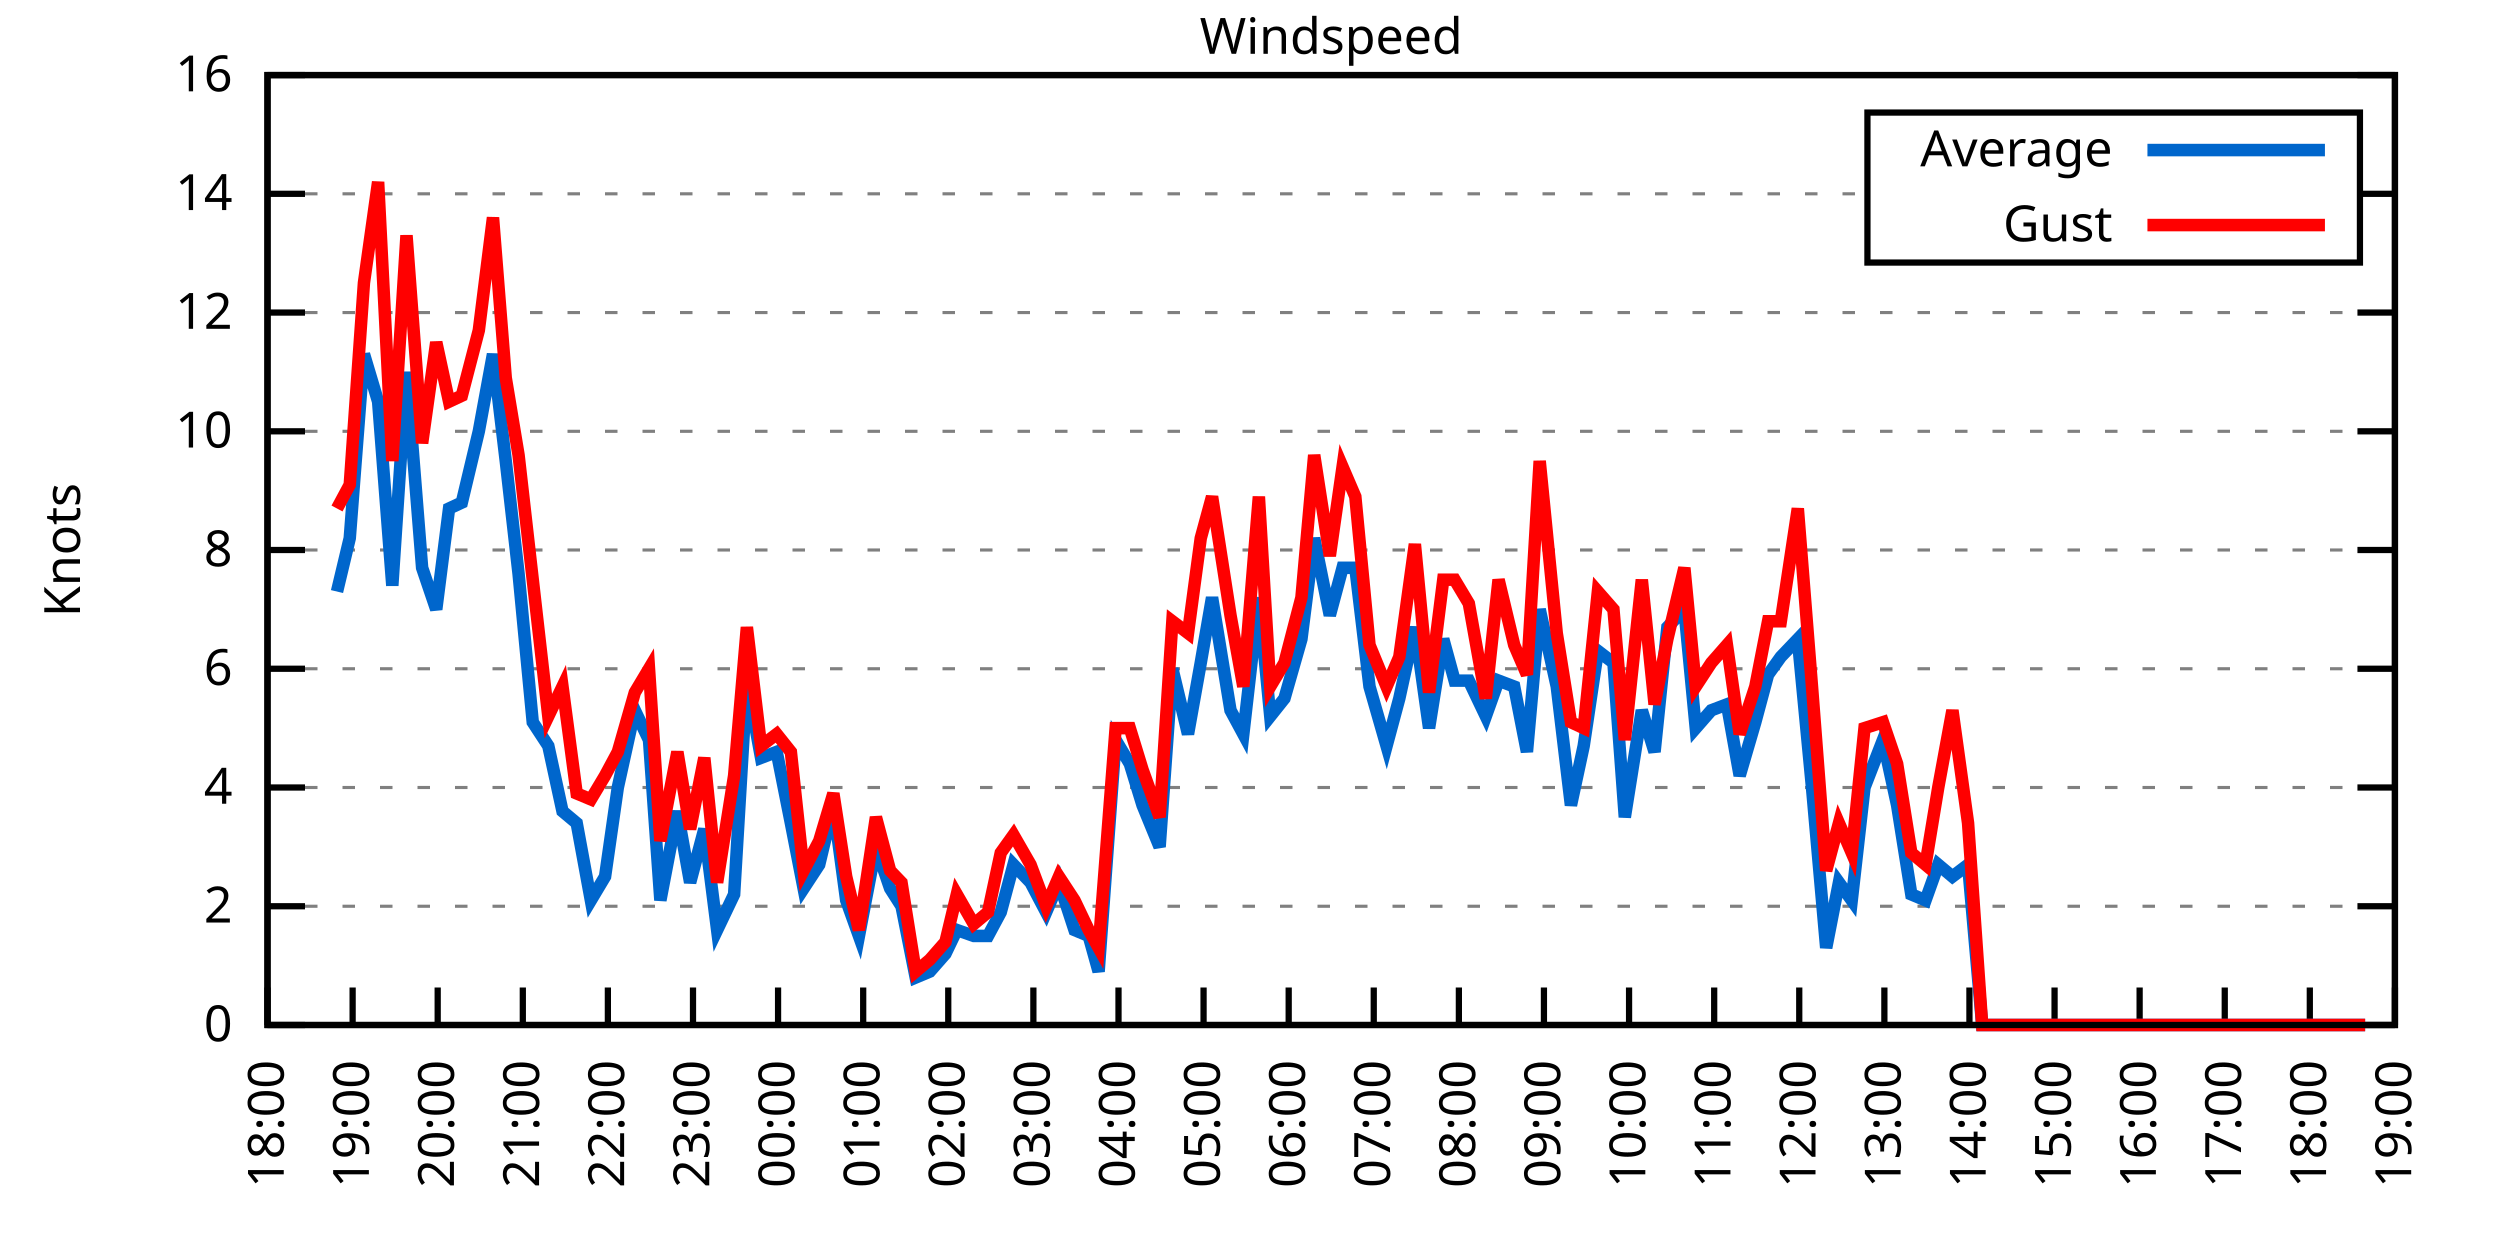
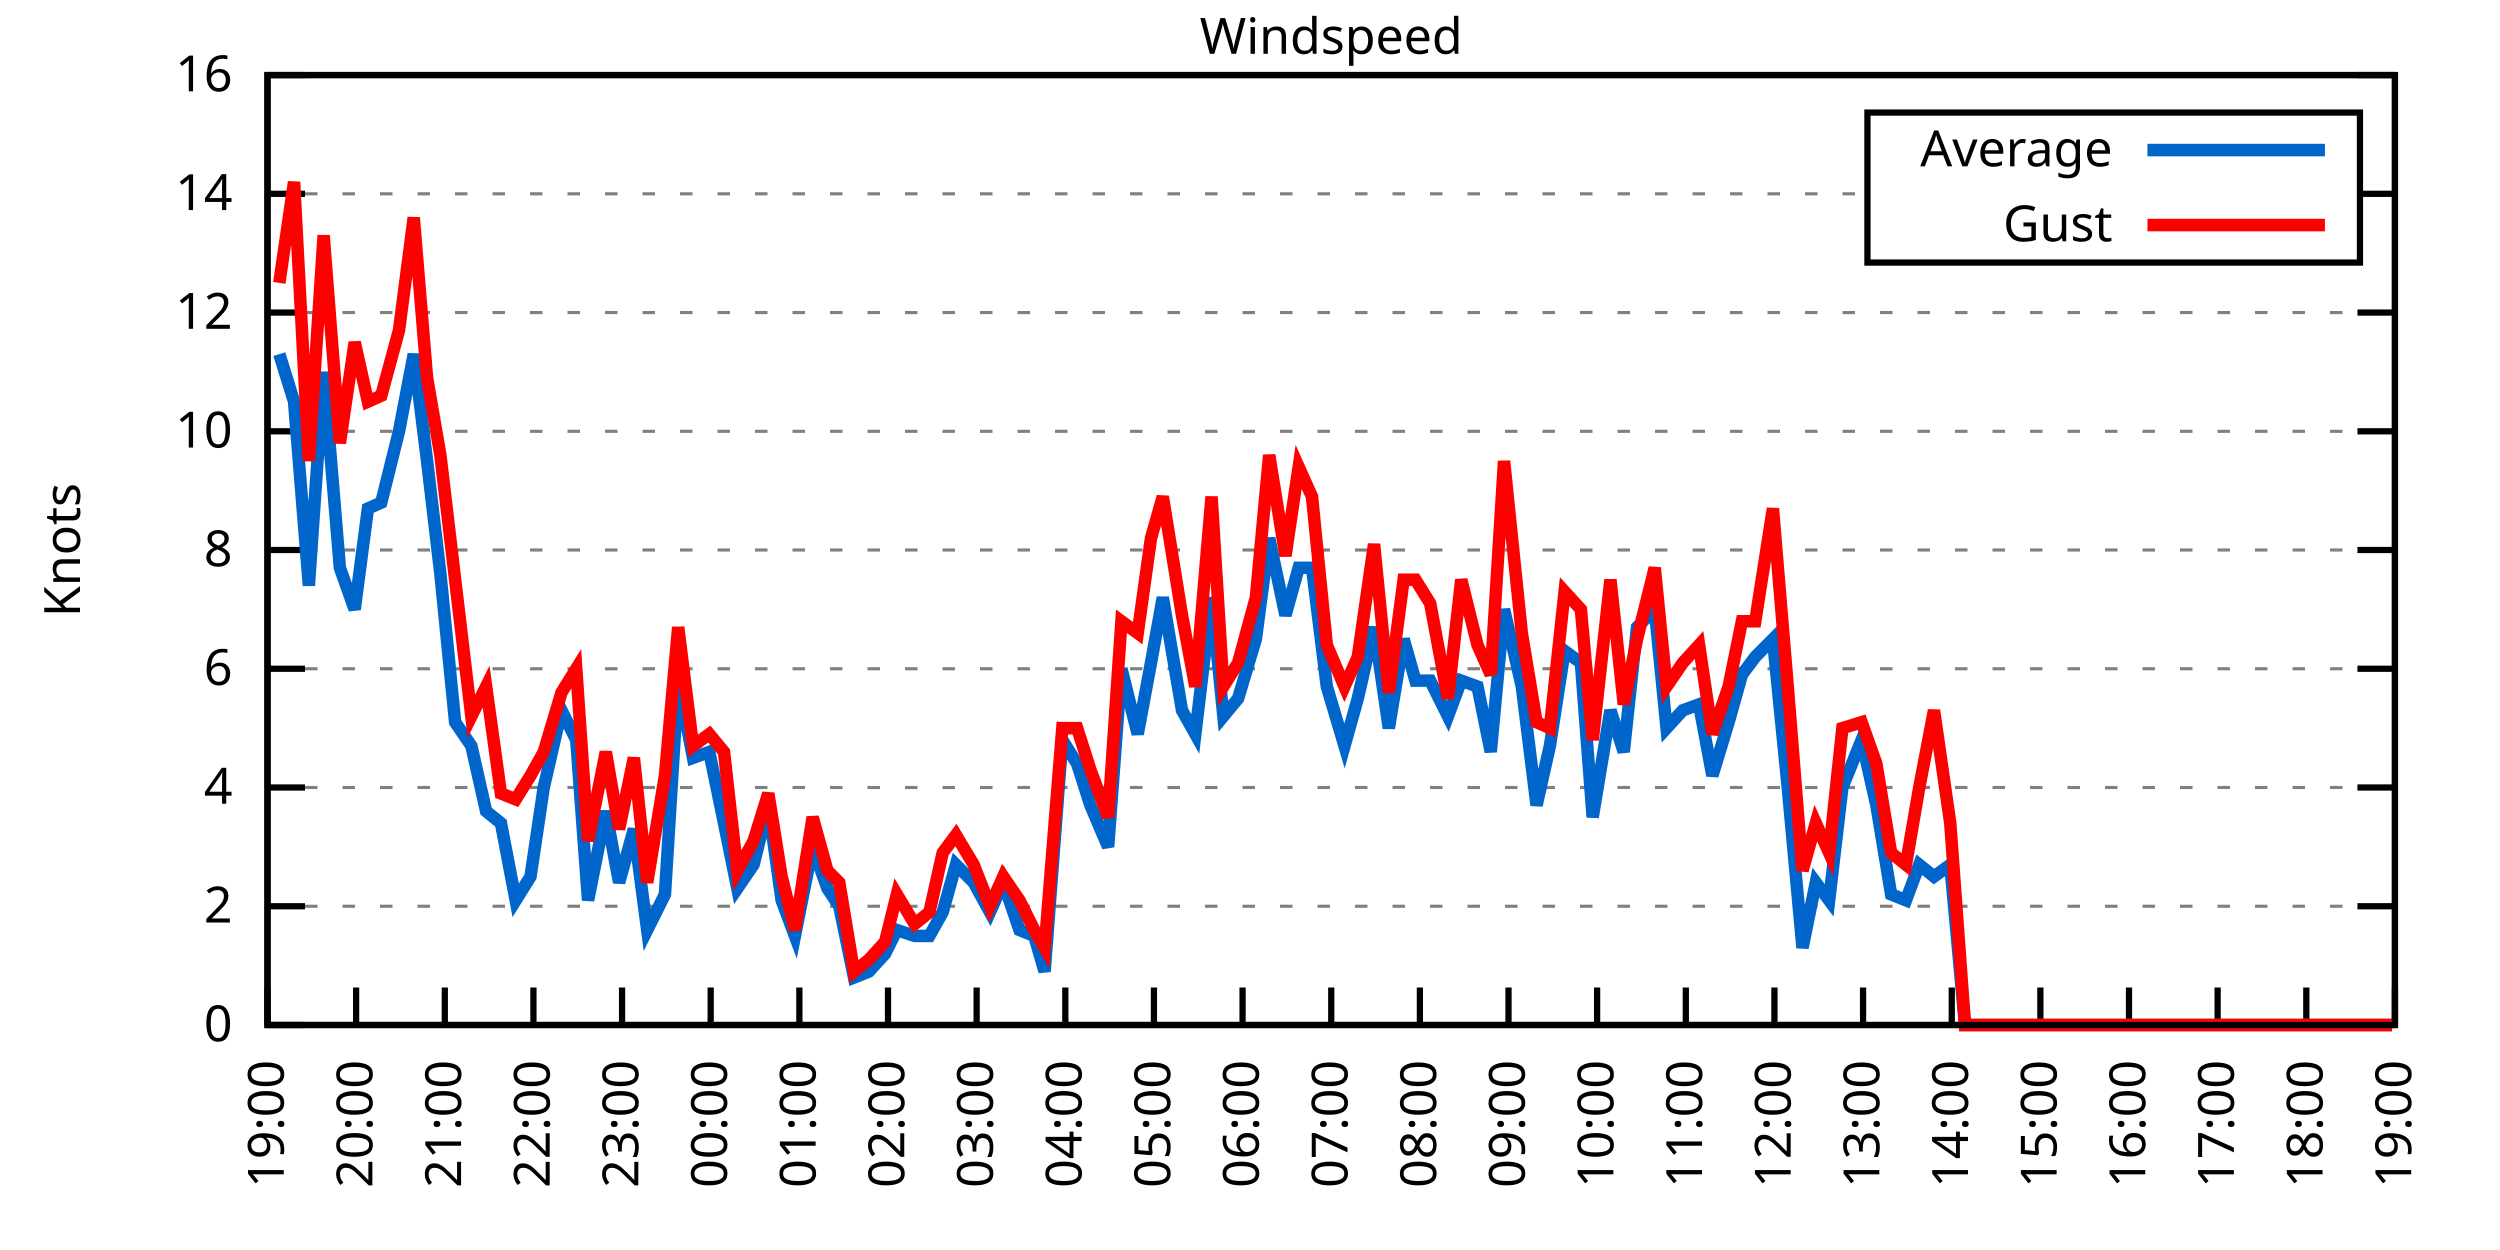
<svg xmlns="http://www.w3.org/2000/svg" xmlns:xlink="http://www.w3.org/1999/xlink" width="400" height="200" viewBox="0 0 400 200">
  <g id="gnuplot_canvas">
    <rect x="0" y="0" width="400" height="200" fill="none" />
    <defs>
      <circle id="gpDot" r="0.5" stroke-width="0.5" stroke="currentColor" />
      <path id="gpPt0" stroke-width="0.333" stroke="currentColor" d="M-1,0 h2 M0,-1 v2" />
      <path id="gpPt1" stroke-width="0.333" stroke="currentColor" d="M-1,-1 L1,1 M1,-1 L-1,1" />
      <path id="gpPt2" stroke-width="0.333" stroke="currentColor" d="M-1,0 L1,0 M0,-1 L0,1 M-1,-1 L1,1 M-1,1 L1,-1" />
      <rect id="gpPt3" stroke-width="0.333" stroke="currentColor" x="-1" y="-1" width="2" height="2" />
      <rect id="gpPt4" stroke-width="0.333" stroke="currentColor" fill="currentColor" x="-1" y="-1" width="2" height="2" />
      <circle id="gpPt5" stroke-width="0.333" stroke="currentColor" cx="0" cy="0" r="1" />
      <use xlink:href="#gpPt5" id="gpPt6" fill="currentColor" stroke="none" />
      <path id="gpPt7" stroke-width="0.333" stroke="currentColor" d="M0,-1.33 L-1.33,0.67 L1.33,0.67 z" />
      <use xlink:href="#gpPt7" id="gpPt8" fill="currentColor" stroke="none" />
      <use xlink:href="#gpPt7" id="gpPt9" stroke="currentColor" transform="rotate(180)" />
      <use xlink:href="#gpPt9" id="gpPt10" fill="currentColor" stroke="none" />
      <use xlink:href="#gpPt3" id="gpPt11" stroke="currentColor" transform="rotate(45)" />
      <use xlink:href="#gpPt11" id="gpPt12" fill="currentColor" stroke="none" />
      <path id="gpPt13" stroke-width="0.333" stroke="currentColor" d="M0,1.330 L1.265,0.411 L0.782,-1.067 L-0.782,-1.076 L-1.265,0.411 z" />
      <use xlink:href="#gpPt13" id="gpPt14" fill="currentColor" stroke="none" />
      <filter id="textbox" filterUnits="objectBoundingBox" x="0" y="0" height="1" width="1">
        <feFlood flood-color="white" flood-opacity="1" result="bgnd" />
        <feComposite in="SourceGraphic" in2="bgnd" operator="atop" />
      </filter>
      <filter id="greybox" filterUnits="objectBoundingBox" x="0" y="0" height="1" width="1">
        <feFlood flood-color="lightgrey" flood-opacity="1" result="grey" />
        <feComposite in="SourceGraphic" in2="grey" operator="atop" />
      </filter>
    </defs>
    <g fill="none" color="white" stroke="currentColor" stroke-width="1.00" stroke-linecap="butt" stroke-linejoin="miter">
</g>
    <g fill="none" color="black" stroke="currentColor" stroke-width="1.00" stroke-linecap="butt" stroke-linejoin="miter">
      <g stroke="none" shape-rendering="crispEdges">
        <polygon fill="rgb(255, 255, 255)" points="42.80,164.00 383.18,164.00 383.18,12.02 42.80,12.02 " />
      </g>
    </g>
    <g fill="none" color="black" stroke="currentColor" stroke-width="1.00" stroke-linecap="butt" stroke-linejoin="miter">
</g>
    <g fill="none" color="black" stroke="black" stroke-width="0.50" stroke-linecap="butt" stroke-linejoin="miter">
</g>
    <g fill="none" color="gray" stroke="currentColor" stroke-width="0.50" stroke-linecap="butt" stroke-linejoin="miter">
      <path stroke="gray" stroke-dasharray="2,4" class="gridline" d="M42.80,164.00 L383.19,164.00  " />
    </g>
    <g fill="none" color="gray" stroke="gray" stroke-width="1.00" stroke-linecap="butt" stroke-linejoin="miter">
</g>
    <g fill="none" color="black" stroke="currentColor" stroke-width="1.00" stroke-linecap="butt" stroke-linejoin="miter">
      <path stroke="black" d="M42.80,164.00 L48.80,164.00 M383.19,164.00 L377.19,164.00  " />
      <g transform="translate(37.20,166.60)" stroke="none" fill="black" font-family="Sans" font-size="8.00" text-anchor="end">
        <text>
          <tspan font-family="Sans"> 0</tspan>
        </text>
      </g>
    </g>
    <g fill="none" color="black" stroke="currentColor" stroke-width="1.00" stroke-linecap="butt" stroke-linejoin="miter">
</g>
    <g fill="none" color="black" stroke="black" stroke-width="0.50" stroke-linecap="butt" stroke-linejoin="miter">
</g>
    <g fill="none" color="gray" stroke="currentColor" stroke-width="0.50" stroke-linecap="butt" stroke-linejoin="miter">
      <path stroke="gray" stroke-dasharray="2,4" class="gridline" d="M42.80,145.00 L383.19,145.00  " />
    </g>
    <g fill="none" color="gray" stroke="gray" stroke-width="1.00" stroke-linecap="butt" stroke-linejoin="miter">
</g>
    <g fill="none" color="black" stroke="currentColor" stroke-width="1.00" stroke-linecap="butt" stroke-linejoin="miter">
      <path stroke="black" d="M42.80,145.00 L48.80,145.00 M383.19,145.00 L377.19,145.00  " />
      <g transform="translate(37.20,147.60)" stroke="none" fill="black" font-family="Sans" font-size="8.00" text-anchor="end">
        <text>
          <tspan font-family="Sans"> 2</tspan>
        </text>
      </g>
    </g>
    <g fill="none" color="black" stroke="currentColor" stroke-width="1.00" stroke-linecap="butt" stroke-linejoin="miter">
</g>
    <g fill="none" color="black" stroke="black" stroke-width="0.50" stroke-linecap="butt" stroke-linejoin="miter">
</g>
    <g fill="none" color="gray" stroke="currentColor" stroke-width="0.50" stroke-linecap="butt" stroke-linejoin="miter">
      <path stroke="gray" stroke-dasharray="2,4" class="gridline" d="M42.80,126.00 L383.19,126.00  " />
    </g>
    <g fill="none" color="gray" stroke="gray" stroke-width="1.00" stroke-linecap="butt" stroke-linejoin="miter">
</g>
    <g fill="none" color="black" stroke="currentColor" stroke-width="1.00" stroke-linecap="butt" stroke-linejoin="miter">
      <path stroke="black" d="M42.80,126.00 L48.80,126.00 M383.19,126.00 L377.19,126.00  " />
      <g transform="translate(37.20,128.60)" stroke="none" fill="black" font-family="Sans" font-size="8.00" text-anchor="end">
        <text>
          <tspan font-family="Sans"> 4</tspan>
        </text>
      </g>
    </g>
    <g fill="none" color="black" stroke="currentColor" stroke-width="1.00" stroke-linecap="butt" stroke-linejoin="miter">
</g>
    <g fill="none" color="black" stroke="black" stroke-width="0.50" stroke-linecap="butt" stroke-linejoin="miter">
</g>
    <g fill="none" color="gray" stroke="currentColor" stroke-width="0.50" stroke-linecap="butt" stroke-linejoin="miter">
      <path stroke="gray" stroke-dasharray="2,4" class="gridline" d="M42.80,107.00 L383.19,107.00  " />
    </g>
    <g fill="none" color="gray" stroke="gray" stroke-width="1.00" stroke-linecap="butt" stroke-linejoin="miter">
</g>
    <g fill="none" color="black" stroke="currentColor" stroke-width="1.00" stroke-linecap="butt" stroke-linejoin="miter">
      <path stroke="black" d="M42.80,107.00 L48.80,107.00 M383.19,107.00 L377.19,107.00  " />
      <g transform="translate(37.20,109.60)" stroke="none" fill="black" font-family="Sans" font-size="8.00" text-anchor="end">
        <text>
          <tspan font-family="Sans"> 6</tspan>
        </text>
      </g>
    </g>
    <g fill="none" color="black" stroke="currentColor" stroke-width="1.00" stroke-linecap="butt" stroke-linejoin="miter">
</g>
    <g fill="none" color="black" stroke="black" stroke-width="0.50" stroke-linecap="butt" stroke-linejoin="miter">
</g>
    <g fill="none" color="gray" stroke="currentColor" stroke-width="0.50" stroke-linecap="butt" stroke-linejoin="miter">
      <path stroke="gray" stroke-dasharray="2,4" class="gridline" d="M42.80,88.00 L383.19,88.00  " />
    </g>
    <g fill="none" color="gray" stroke="gray" stroke-width="1.00" stroke-linecap="butt" stroke-linejoin="miter">
</g>
    <g fill="none" color="black" stroke="currentColor" stroke-width="1.00" stroke-linecap="butt" stroke-linejoin="miter">
      <path stroke="black" d="M42.80,88.00 L48.80,88.00 M383.19,88.00 L377.19,88.00  " />
      <g transform="translate(37.20,90.60)" stroke="none" fill="black" font-family="Sans" font-size="8.00" text-anchor="end">
        <text>
          <tspan font-family="Sans"> 8</tspan>
        </text>
      </g>
    </g>
    <g fill="none" color="black" stroke="currentColor" stroke-width="1.00" stroke-linecap="butt" stroke-linejoin="miter">
</g>
    <g fill="none" color="black" stroke="black" stroke-width="0.50" stroke-linecap="butt" stroke-linejoin="miter">
</g>
    <g fill="none" color="gray" stroke="currentColor" stroke-width="0.50" stroke-linecap="butt" stroke-linejoin="miter">
      <path stroke="gray" stroke-dasharray="2,4" class="gridline" d="M42.80,69.01 L383.19,69.01  " />
    </g>
    <g fill="none" color="gray" stroke="gray" stroke-width="1.00" stroke-linecap="butt" stroke-linejoin="miter">
</g>
    <g fill="none" color="black" stroke="currentColor" stroke-width="1.00" stroke-linecap="butt" stroke-linejoin="miter">
      <path stroke="black" d="M42.80,69.01 L48.80,69.01 M383.19,69.01 L377.19,69.01  " />
      <g transform="translate(37.20,71.61)" stroke="none" fill="black" font-family="Sans" font-size="8.00" text-anchor="end">
        <text>
          <tspan font-family="Sans"> 10</tspan>
        </text>
      </g>
    </g>
    <g fill="none" color="black" stroke="currentColor" stroke-width="1.00" stroke-linecap="butt" stroke-linejoin="miter">
</g>
    <g fill="none" color="black" stroke="black" stroke-width="0.50" stroke-linecap="butt" stroke-linejoin="miter">
</g>
    <g fill="none" color="gray" stroke="currentColor" stroke-width="0.50" stroke-linecap="butt" stroke-linejoin="miter">
      <path stroke="gray" stroke-dasharray="2,4" class="gridline" d="M42.80,50.01 L383.19,50.01  " />
    </g>
    <g fill="none" color="gray" stroke="gray" stroke-width="1.00" stroke-linecap="butt" stroke-linejoin="miter">
</g>
    <g fill="none" color="black" stroke="currentColor" stroke-width="1.00" stroke-linecap="butt" stroke-linejoin="miter">
      <path stroke="black" d="M42.80,50.01 L48.80,50.01 M383.19,50.01 L377.19,50.01  " />
      <g transform="translate(37.20,52.61)" stroke="none" fill="black" font-family="Sans" font-size="8.00" text-anchor="end">
        <text>
          <tspan font-family="Sans"> 12</tspan>
        </text>
      </g>
    </g>
    <g fill="none" color="black" stroke="currentColor" stroke-width="1.00" stroke-linecap="butt" stroke-linejoin="miter">
</g>
    <g fill="none" color="black" stroke="black" stroke-width="0.50" stroke-linecap="butt" stroke-linejoin="miter">
</g>
    <g fill="none" color="gray" stroke="currentColor" stroke-width="0.50" stroke-linecap="butt" stroke-linejoin="miter">
      <path stroke="gray" stroke-dasharray="2,4" class="gridline" d="M42.80,31.01 L298.79,31.01 M377.59,31.01 L383.19,31.01  " />
    </g>
    <g fill="none" color="gray" stroke="gray" stroke-width="1.00" stroke-linecap="butt" stroke-linejoin="miter">
</g>
    <g fill="none" color="black" stroke="currentColor" stroke-width="1.00" stroke-linecap="butt" stroke-linejoin="miter">
      <path stroke="black" d="M42.80,31.01 L48.80,31.01 M383.19,31.01 L377.19,31.01  " />
      <g transform="translate(37.20,33.61)" stroke="none" fill="black" font-family="Sans" font-size="8.00" text-anchor="end">
        <text>
          <tspan font-family="Sans"> 14</tspan>
        </text>
      </g>
    </g>
    <g fill="none" color="black" stroke="currentColor" stroke-width="1.00" stroke-linecap="butt" stroke-linejoin="miter">
</g>
    <g fill="none" color="black" stroke="black" stroke-width="0.50" stroke-linecap="butt" stroke-linejoin="miter">
</g>
    <g fill="none" color="gray" stroke="currentColor" stroke-width="0.50" stroke-linecap="butt" stroke-linejoin="miter">
      <path stroke="gray" stroke-dasharray="2,4" class="gridline" d="M42.80,12.01 L383.19,12.01  " />
    </g>
    <g fill="none" color="gray" stroke="gray" stroke-width="1.00" stroke-linecap="butt" stroke-linejoin="miter">
</g>
    <g fill="none" color="black" stroke="currentColor" stroke-width="1.00" stroke-linecap="butt" stroke-linejoin="miter">
      <path stroke="black" d="M42.80,12.01 L48.80,12.01 M383.19,12.01 L377.19,12.01  " />
      <g transform="translate(37.20,14.61)" stroke="none" fill="black" font-family="Sans" font-size="8.00" text-anchor="end">
        <text>
          <tspan font-family="Sans"> 16</tspan>
        </text>
      </g>
    </g>
    <g fill="none" color="black" stroke="currentColor" stroke-width="1.00" stroke-linecap="butt" stroke-linejoin="miter">
      <path stroke="black" d="M42.80,164.00 L42.80,158.00  " />
      <g transform="translate(45.40,169.60) rotate(270.00)" stroke="none" fill="black" font-family="Sans" font-size="8.00" text-anchor="end">
        <text>
-           <tspan font-family="Sans">18:00</tspan>
-         </text>
-       </g>
-     </g>
-     <g fill="none" color="black" stroke="currentColor" stroke-width="1.00" stroke-linecap="butt" stroke-linejoin="miter">
-       <path stroke="black" d="M56.42,164.00 L56.42,158.00  " />
-       <g transform="translate(59.02,169.60) rotate(270.00)" stroke="none" fill="black" font-family="Sans" font-size="8.00" text-anchor="end">
-         <text>
          <tspan font-family="Sans">19:00</tspan>
        </text>
      </g>
    </g>
    <g fill="none" color="black" stroke="currentColor" stroke-width="1.00" stroke-linecap="butt" stroke-linejoin="miter">
-       <path stroke="black" d="M70.03,164.00 L70.03,158.00  " />
-       <g transform="translate(72.63,169.60) rotate(270.00)" stroke="none" fill="black" font-family="Sans" font-size="8.00" text-anchor="end">
+       <path stroke="black" d="M56.98,164.00 L56.98,158.00  " />
+       <g transform="translate(59.58,169.60) rotate(270.00)" stroke="none" fill="black" font-family="Sans" font-size="8.00" text-anchor="end">
        <text>
          <tspan font-family="Sans">20:00</tspan>
        </text>
      </g>
    </g>
    <g fill="none" color="black" stroke="currentColor" stroke-width="1.00" stroke-linecap="butt" stroke-linejoin="miter">
-       <path stroke="black" d="M83.65,164.00 L83.65,158.00  " />
-       <g transform="translate(86.25,169.60) rotate(270.00)" stroke="none" fill="black" font-family="Sans" font-size="8.00" text-anchor="end">
+       <path stroke="black" d="M71.17,164.00 L71.17,158.00  " />
+       <g transform="translate(73.77,169.60) rotate(270.00)" stroke="none" fill="black" font-family="Sans" font-size="8.00" text-anchor="end">
        <text>
          <tspan font-family="Sans">21:00</tspan>
        </text>
      </g>
    </g>
    <g fill="none" color="black" stroke="currentColor" stroke-width="1.00" stroke-linecap="butt" stroke-linejoin="miter">
-       <path stroke="black" d="M97.26,164.00 L97.26,158.00  " />
-       <g transform="translate(99.86,169.60) rotate(270.00)" stroke="none" fill="black" font-family="Sans" font-size="8.00" text-anchor="end">
+       <path stroke="black" d="M85.35,164.00 L85.35,158.00  " />
+       <g transform="translate(87.95,169.60) rotate(270.00)" stroke="none" fill="black" font-family="Sans" font-size="8.00" text-anchor="end">
        <text>
          <tspan font-family="Sans">22:00</tspan>
        </text>
      </g>
    </g>
    <g fill="none" color="black" stroke="currentColor" stroke-width="1.00" stroke-linecap="butt" stroke-linejoin="miter">
-       <path stroke="black" d="M110.88,164.00 L110.88,158.00  " />
-       <g transform="translate(113.48,169.60) rotate(270.00)" stroke="none" fill="black" font-family="Sans" font-size="8.00" text-anchor="end">
+       <path stroke="black" d="M99.53,164.00 L99.53,158.00  " />
+       <g transform="translate(102.13,169.60) rotate(270.00)" stroke="none" fill="black" font-family="Sans" font-size="8.00" text-anchor="end">
        <text>
          <tspan font-family="Sans">23:00</tspan>
        </text>
      </g>
    </g>
    <g fill="none" color="black" stroke="currentColor" stroke-width="1.00" stroke-linecap="butt" stroke-linejoin="miter">
-       <path stroke="black" d="M124.49,164.00 L124.49,158.00  " />
-       <g transform="translate(127.09,169.60) rotate(270.00)" stroke="none" fill="black" font-family="Sans" font-size="8.00" text-anchor="end">
+       <path stroke="black" d="M113.71,164.00 L113.71,158.00  " />
+       <g transform="translate(116.31,169.60) rotate(270.00)" stroke="none" fill="black" font-family="Sans" font-size="8.00" text-anchor="end">
        <text>
          <tspan font-family="Sans">00:00</tspan>
        </text>
      </g>
    </g>
    <g fill="none" color="black" stroke="currentColor" stroke-width="1.00" stroke-linecap="butt" stroke-linejoin="miter">
-       <path stroke="black" d="M138.11,164.00 L138.11,158.00  " />
-       <g transform="translate(140.71,169.60) rotate(270.00)" stroke="none" fill="black" font-family="Sans" font-size="8.00" text-anchor="end">
+       <path stroke="black" d="M127.90,164.00 L127.90,158.00  " />
+       <g transform="translate(130.50,169.60) rotate(270.00)" stroke="none" fill="black" font-family="Sans" font-size="8.00" text-anchor="end">
        <text>
          <tspan font-family="Sans">01:00</tspan>
        </text>
      </g>
    </g>
    <g fill="none" color="black" stroke="currentColor" stroke-width="1.00" stroke-linecap="butt" stroke-linejoin="miter">
-       <path stroke="black" d="M151.72,164.00 L151.72,158.00  " />
-       <g transform="translate(154.32,169.60) rotate(270.00)" stroke="none" fill="black" font-family="Sans" font-size="8.00" text-anchor="end">
+       <path stroke="black" d="M142.08,164.00 L142.08,158.00  " />
+       <g transform="translate(144.68,169.60) rotate(270.00)" stroke="none" fill="black" font-family="Sans" font-size="8.00" text-anchor="end">
        <text>
          <tspan font-family="Sans">02:00</tspan>
        </text>
      </g>
    </g>
    <g fill="none" color="black" stroke="currentColor" stroke-width="1.00" stroke-linecap="butt" stroke-linejoin="miter">
-       <path stroke="black" d="M165.34,164.00 L165.34,158.00  " />
-       <g transform="translate(167.94,169.60) rotate(270.00)" stroke="none" fill="black" font-family="Sans" font-size="8.00" text-anchor="end">
+       <path stroke="black" d="M156.26,164.00 L156.26,158.00  " />
+       <g transform="translate(158.86,169.60) rotate(270.00)" stroke="none" fill="black" font-family="Sans" font-size="8.00" text-anchor="end">
        <text>
          <tspan font-family="Sans">03:00</tspan>
        </text>
      </g>
    </g>
    <g fill="none" color="black" stroke="currentColor" stroke-width="1.00" stroke-linecap="butt" stroke-linejoin="miter">
-       <path stroke="black" d="M178.96,164.00 L178.96,158.00  " />
-       <g transform="translate(181.56,169.60) rotate(270.00)" stroke="none" fill="black" font-family="Sans" font-size="8.00" text-anchor="end">
+       <path stroke="black" d="M170.45,164.00 L170.45,158.00  " />
+       <g transform="translate(173.05,169.60) rotate(270.00)" stroke="none" fill="black" font-family="Sans" font-size="8.00" text-anchor="end">
        <text>
          <tspan font-family="Sans">04:00</tspan>
        </text>
      </g>
    </g>
    <g fill="none" color="black" stroke="currentColor" stroke-width="1.00" stroke-linecap="butt" stroke-linejoin="miter">
-       <path stroke="black" d="M192.57,164.00 L192.57,158.00  " />
-       <g transform="translate(195.17,169.60) rotate(270.00)" stroke="none" fill="black" font-family="Sans" font-size="8.00" text-anchor="end">
+       <path stroke="black" d="M184.63,164.00 L184.63,158.00  " />
+       <g transform="translate(187.23,169.60) rotate(270.00)" stroke="none" fill="black" font-family="Sans" font-size="8.00" text-anchor="end">
        <text>
          <tspan font-family="Sans">05:00</tspan>
        </text>
      </g>
    </g>
    <g fill="none" color="black" stroke="currentColor" stroke-width="1.00" stroke-linecap="butt" stroke-linejoin="miter">
-       <path stroke="black" d="M206.19,164.00 L206.19,158.00  " />
-       <g transform="translate(208.79,169.60) rotate(270.00)" stroke="none" fill="black" font-family="Sans" font-size="8.00" text-anchor="end">
+       <path stroke="black" d="M198.81,164.00 L198.81,158.00  " />
+       <g transform="translate(201.41,169.60) rotate(270.00)" stroke="none" fill="black" font-family="Sans" font-size="8.00" text-anchor="end">
        <text>
          <tspan font-family="Sans">06:00</tspan>
        </text>
      </g>
    </g>
    <g fill="none" color="black" stroke="currentColor" stroke-width="1.00" stroke-linecap="butt" stroke-linejoin="miter">
-       <path stroke="black" d="M219.80,164.00 L219.80,158.00  " />
-       <g transform="translate(222.40,169.60) rotate(270.00)" stroke="none" fill="black" font-family="Sans" font-size="8.00" text-anchor="end">
+       <path stroke="black" d="M213.00,164.00 L213.00,158.00  " />
+       <g transform="translate(215.60,169.60) rotate(270.00)" stroke="none" fill="black" font-family="Sans" font-size="8.00" text-anchor="end">
        <text>
          <tspan font-family="Sans">07:00</tspan>
        </text>
      </g>
    </g>
    <g fill="none" color="black" stroke="currentColor" stroke-width="1.00" stroke-linecap="butt" stroke-linejoin="miter">
-       <path stroke="black" d="M233.42,164.00 L233.42,158.00  " />
-       <g transform="translate(236.02,169.60) rotate(270.00)" stroke="none" fill="black" font-family="Sans" font-size="8.00" text-anchor="end">
+       <path stroke="black" d="M227.18,164.00 L227.18,158.00  " />
+       <g transform="translate(229.78,169.60) rotate(270.00)" stroke="none" fill="black" font-family="Sans" font-size="8.00" text-anchor="end">
        <text>
          <tspan font-family="Sans">08:00</tspan>
        </text>
      </g>
    </g>
    <g fill="none" color="black" stroke="currentColor" stroke-width="1.00" stroke-linecap="butt" stroke-linejoin="miter">
-       <path stroke="black" d="M247.03,164.00 L247.03,158.00  " />
-       <g transform="translate(249.63,169.60) rotate(270.00)" stroke="none" fill="black" font-family="Sans" font-size="8.00" text-anchor="end">
+       <path stroke="black" d="M241.36,164.00 L241.36,158.00  " />
+       <g transform="translate(243.96,169.60) rotate(270.00)" stroke="none" fill="black" font-family="Sans" font-size="8.00" text-anchor="end">
        <text>
          <tspan font-family="Sans">09:00</tspan>
        </text>
      </g>
    </g>
    <g fill="none" color="black" stroke="currentColor" stroke-width="1.00" stroke-linecap="butt" stroke-linejoin="miter">
-       <path stroke="black" d="M260.65,164.00 L260.65,158.00  " />
-       <g transform="translate(263.25,169.60) rotate(270.00)" stroke="none" fill="black" font-family="Sans" font-size="8.00" text-anchor="end">
+       <path stroke="black" d="M255.54,164.00 L255.54,158.00  " />
+       <g transform="translate(258.14,169.60) rotate(270.00)" stroke="none" fill="black" font-family="Sans" font-size="8.00" text-anchor="end">
        <text>
          <tspan font-family="Sans">10:00</tspan>
        </text>
      </g>
    </g>
    <g fill="none" color="black" stroke="currentColor" stroke-width="1.00" stroke-linecap="butt" stroke-linejoin="miter">
-       <path stroke="black" d="M274.27,164.00 L274.27,158.00  " />
-       <g transform="translate(276.87,169.60) rotate(270.00)" stroke="none" fill="black" font-family="Sans" font-size="8.00" text-anchor="end">
+       <path stroke="black" d="M269.73,164.00 L269.73,158.00  " />
+       <g transform="translate(272.33,169.60) rotate(270.00)" stroke="none" fill="black" font-family="Sans" font-size="8.00" text-anchor="end">
        <text>
          <tspan font-family="Sans">11:00</tspan>
        </text>
      </g>
    </g>
    <g fill="none" color="black" stroke="currentColor" stroke-width="1.00" stroke-linecap="butt" stroke-linejoin="miter">
-       <path stroke="black" d="M287.88,164.00 L287.88,158.00  " />
-       <g transform="translate(290.48,169.60) rotate(270.00)" stroke="none" fill="black" font-family="Sans" font-size="8.00" text-anchor="end">
+       <path stroke="black" d="M283.91,164.00 L283.91,158.00  " />
+       <g transform="translate(286.51,169.60) rotate(270.00)" stroke="none" fill="black" font-family="Sans" font-size="8.00" text-anchor="end">
        <text>
          <tspan font-family="Sans">12:00</tspan>
        </text>
      </g>
    </g>
    <g fill="none" color="black" stroke="currentColor" stroke-width="1.00" stroke-linecap="butt" stroke-linejoin="miter">
-       <path stroke="black" d="M301.50,164.00 L301.50,158.00  " />
-       <g transform="translate(304.10,169.60) rotate(270.00)" stroke="none" fill="black" font-family="Sans" font-size="8.00" text-anchor="end">
+       <path stroke="black" d="M298.09,164.00 L298.09,158.00  " />
+       <g transform="translate(300.69,169.60) rotate(270.00)" stroke="none" fill="black" font-family="Sans" font-size="8.00" text-anchor="end">
        <text>
          <tspan font-family="Sans">13:00</tspan>
        </text>
      </g>
    </g>
    <g fill="none" color="black" stroke="currentColor" stroke-width="1.00" stroke-linecap="butt" stroke-linejoin="miter">
-       <path stroke="black" d="M315.11,164.00 L315.11,158.00  " />
-       <g transform="translate(317.71,169.60) rotate(270.00)" stroke="none" fill="black" font-family="Sans" font-size="8.00" text-anchor="end">
+       <path stroke="black" d="M312.28,164.00 L312.28,158.00  " />
+       <g transform="translate(314.88,169.60) rotate(270.00)" stroke="none" fill="black" font-family="Sans" font-size="8.00" text-anchor="end">
        <text>
          <tspan font-family="Sans">14:00</tspan>
        </text>
      </g>
    </g>
    <g fill="none" color="black" stroke="currentColor" stroke-width="1.00" stroke-linecap="butt" stroke-linejoin="miter">
-       <path stroke="black" d="M328.73,164.00 L328.73,158.00  " />
-       <g transform="translate(331.33,169.60) rotate(270.00)" stroke="none" fill="black" font-family="Sans" font-size="8.00" text-anchor="end">
+       <path stroke="black" d="M326.46,164.00 L326.46,158.00  " />
+       <g transform="translate(329.06,169.60) rotate(270.00)" stroke="none" fill="black" font-family="Sans" font-size="8.00" text-anchor="end">
        <text>
          <tspan font-family="Sans">15:00</tspan>
        </text>
      </g>
    </g>
    <g fill="none" color="black" stroke="currentColor" stroke-width="1.00" stroke-linecap="butt" stroke-linejoin="miter">
-       <path stroke="black" d="M342.34,164.00 L342.34,158.00  " />
-       <g transform="translate(344.94,169.60) rotate(270.00)" stroke="none" fill="black" font-family="Sans" font-size="8.00" text-anchor="end">
+       <path stroke="black" d="M340.64,164.00 L340.64,158.00  " />
+       <g transform="translate(343.24,169.60) rotate(270.00)" stroke="none" fill="black" font-family="Sans" font-size="8.00" text-anchor="end">
        <text>
          <tspan font-family="Sans">16:00</tspan>
        </text>
      </g>
    </g>
    <g fill="none" color="black" stroke="currentColor" stroke-width="1.00" stroke-linecap="butt" stroke-linejoin="miter">
-       <path stroke="black" d="M355.96,164.00 L355.96,158.00  " />
-       <g transform="translate(358.56,169.60) rotate(270.00)" stroke="none" fill="black" font-family="Sans" font-size="8.00" text-anchor="end">
+       <path stroke="black" d="M354.82,164.00 L354.82,158.00  " />
+       <g transform="translate(357.42,169.60) rotate(270.00)" stroke="none" fill="black" font-family="Sans" font-size="8.00" text-anchor="end">
        <text>
          <tspan font-family="Sans">17:00</tspan>
        </text>
      </g>
    </g>
    <g fill="none" color="black" stroke="currentColor" stroke-width="1.00" stroke-linecap="butt" stroke-linejoin="miter">
-       <path stroke="black" d="M369.57,164.00 L369.57,158.00  " />
-       <g transform="translate(372.17,169.60) rotate(270.00)" stroke="none" fill="black" font-family="Sans" font-size="8.00" text-anchor="end">
+       <path stroke="black" d="M369.01,164.00 L369.01,158.00  " />
+       <g transform="translate(371.61,169.60) rotate(270.00)" stroke="none" fill="black" font-family="Sans" font-size="8.00" text-anchor="end">
        <text>
          <tspan font-family="Sans">18:00</tspan>
        </text>
      </g>
    </g>
    <g fill="none" color="black" stroke="currentColor" stroke-width="1.00" stroke-linecap="butt" stroke-linejoin="miter">
      <path stroke="black" d="M383.19,164.00 L383.19,158.00  " />
      <g transform="translate(385.79,169.60) rotate(270.00)" stroke="none" fill="black" font-family="Sans" font-size="8.00" text-anchor="end">
        <text>
          <tspan font-family="Sans">19:00</tspan>
        </text>
      </g>
    </g>
    <g fill="none" color="black" stroke="currentColor" stroke-width="1.00" stroke-linecap="butt" stroke-linejoin="miter">
</g>
    <g fill="none" color="black" stroke="currentColor" stroke-width="1.00" stroke-linecap="butt" stroke-linejoin="miter">
      <path stroke="black" d="M42.80,12.01 L42.80,164.00 L383.19,164.00 L383.19,12.01 L42.80,12.01 Z  " />
    </g>
    <g fill="none" color="black" stroke="currentColor" stroke-width="1.00" stroke-linecap="butt" stroke-linejoin="miter">
</g>
    <g fill="none" color="black" stroke="currentColor" stroke-width="1.00" stroke-linecap="butt" stroke-linejoin="miter">
      <path stroke="black" d="M298.79,42.01 L298.79,18.01 L377.59,18.01 L377.59,42.01 L298.79,42.01 Z  " />
    </g>
    <g id="Windspeed_plot_1">
      <g fill="none" color="white" stroke="black" stroke-width="2.00" stroke-linecap="butt" stroke-linejoin="miter">
</g>
      <g fill="none" color="black" stroke="currentColor" stroke-width="2.00" stroke-linecap="butt" stroke-linejoin="miter">
        <g transform="translate(337.99,26.61)" stroke="none" fill="black" font-family="Sans" font-size="8.00" text-anchor="end">
          <text>
            <tspan font-family="Sans">Average</tspan>
          </text>
        </g>
      </g>
      <g fill="none" color="black" stroke="currentColor" stroke-width="2.00" stroke-linecap="butt" stroke-linejoin="miter">
-         <path stroke="rgb(  0, 102, 204)" d="M343.59,24.01 L371.99,24.01 M53.92,94.65 L55.96,86.11 L58.23,56.66 L60.50,64.26 L62.77,93.70 L65.04,59.51   L67.54,90.85 L69.80,97.50 L71.85,81.36 L73.89,80.41 L76.61,69.01 L78.88,56.66 L80.92,73.76 L82.97,91.80   L85.24,115.55 L87.73,119.35 L90.00,129.80 L92.27,131.70 L94.54,144.05 L96.81,140.25 L98.85,126.00 L101.57,113.65   L103.84,118.40 L105.66,144.05 L108.38,129.80 L110.42,141.20 L112.69,132.65 L114.74,148.80 L117.46,143.10 L119.50,108.90   L121.77,121.25 L124.27,120.30 L126.54,131.70 L128.58,142.15 L131.07,138.35 L133.34,128.85 L135.39,144.05 L137.43,149.75   L140.15,135.50 L142.42,142.15 L144.24,145.00 L146.51,156.40 L148.77,155.45 L151.27,152.60 L153.09,148.80 L155.81,149.75   L158.08,149.75 L160.12,145.95 L162.16,138.35 L164.89,141.20 L167.38,145.95 L169.43,141.20 L171.92,148.80 L174.19,149.75   L175.78,155.45 L178.50,118.40 L180.77,122.20 L182.81,128.85 L185.54,135.50 L187.58,107.00 L190.08,117.45 L192.12,106.05   L193.93,95.60 L196.88,113.65 L198.93,117.45 L201.42,95.60 L203.24,114.60 L205.51,111.75 L208.23,102.25 L210.27,86.11   L212.77,98.45 L214.81,90.85 L216.85,90.85 L219.12,109.85 L221.85,119.35 L223.89,111.75 L226.38,100.35 L228.65,116.50   L230.92,102.25 L232.74,108.90 L235.01,108.90 L237.73,114.60 L239.77,108.90 L242.27,109.85 L244.31,120.30 L246.35,97.50   L249.08,109.85 L251.35,128.85 L253.39,119.35 L255.66,104.15 L258.15,106.05 L259.97,130.75 L262.69,113.65 L264.73,120.30   L266.78,100.35 L269.50,97.50 L271.32,116.50 L273.81,113.65 L276.31,112.70 L278.35,124.10 L280.85,115.55 L282.89,107.95   L284.93,105.10 L287.65,102.25 L289.92,126.00 L292.19,151.65 L294.23,141.20 L296.28,144.05 L298.32,126.00 L301.27,118.40   L303.54,128.85 L305.81,143.10 L308.08,144.05 L310.12,138.35 L312.39,140.25 L314.89,138.35 L317.15,164.00 L319.20,164.00   L321.69,164.00 L323.51,164.00 L326.23,164.00 L328.05,164.00 L330.77,164.00 L332.59,164.00 L335.31,164.00 L337.12,164.00   L339.85,164.00 L341.66,164.00 L344.16,164.00 L346.20,164.00 L348.70,164.00 L351.19,164.00 L353.24,164.00 L355.73,164.00   L357.77,164.00 L360.27,164.00 L362.09,164.00 L364.58,164.00 L366.85,164.00 L369.12,164.00 L371.16,164.00 L373.89,164.00   L375.93,164.00 L378.42,164.00  " />
+         <path stroke="rgb(  0, 102, 204)" d="M343.59,24.01 L371.99,24.01 M44.69,56.66 L47.05,64.26 L49.42,93.70 L51.78,59.51 L54.38,90.85 L56.75,97.50   L58.87,81.36 L61.00,80.41 L63.84,69.01 L66.20,56.66 L68.33,73.76 L70.46,91.80 L72.82,115.55 L75.42,119.35   L77.78,129.80 L80.15,131.70 L82.51,144.05 L84.88,140.25 L87.00,126.00 L89.84,113.65 L92.20,118.40 L94.09,144.05   L96.93,129.80 L99.06,141.20 L101.42,132.65 L103.55,148.80 L106.39,143.10 L108.51,108.90 L110.88,121.25 L113.48,120.30   L115.84,131.70 L117.97,142.15 L120.57,138.35 L122.93,128.85 L125.06,144.05 L127.19,149.75 L130.02,135.50 L132.39,142.15   L134.28,145.00 L136.64,156.40 L139.01,155.45 L141.61,152.60 L143.50,148.80 L146.34,149.75 L148.70,149.75 L150.83,145.95   L152.95,138.35 L155.79,141.20 L158.39,145.95 L160.52,141.20 L163.12,148.80 L165.48,149.75 L167.14,155.45 L169.97,118.40   L172.34,122.20 L174.46,128.85 L177.30,135.50 L179.43,107.00 L182.03,117.45 L184.16,106.05 L186.05,95.60 L189.12,113.65   L191.25,117.45 L193.85,95.60 L195.74,114.60 L198.10,111.75 L200.94,102.25 L203.07,86.11 L205.67,98.45 L207.79,90.85   L209.92,90.85 L212.29,109.85 L215.12,119.35 L217.25,111.75 L219.85,100.35 L222.21,116.50 L224.58,102.25 L226.47,108.90   L228.83,108.90 L231.67,114.60 L233.80,108.90 L236.40,109.85 L238.52,120.30 L240.65,97.50 L243.49,109.85 L245.85,128.85   L247.98,119.35 L250.34,104.15 L252.94,106.05 L254.83,130.75 L257.67,113.65 L259.80,120.30 L261.93,100.35 L264.76,97.50   L266.65,116.50 L269.25,113.65 L271.85,112.70 L273.98,124.10 L276.58,115.55 L278.71,107.95 L280.84,105.10 L283.67,102.25   L286.04,126.00 L288.40,151.65 L290.53,141.20 L292.66,144.05 L294.78,126.00 L297.86,118.40 L300.22,128.85 L302.58,143.10   L304.95,144.05 L307.08,138.35 L309.44,140.25 L312.04,138.35 L314.40,164.00 L316.53,164.00 L319.13,164.00 L321.02,164.00   L323.86,164.00 L325.75,164.00 L328.59,164.00 L330.48,164.00 L333.31,164.00 L335.20,164.00 L338.04,164.00 L339.93,164.00   L342.53,164.00 L344.66,164.00 L347.26,164.00 L349.86,164.00 L351.99,164.00 L354.59,164.00 L356.72,164.00 L359.32,164.00   L361.21,164.00 L363.81,164.00 L366.17,164.00 L368.53,164.00 L370.66,164.00 L373.50,164.00 L375.63,164.00 L378.23,164.00   L380.35,164.00 L382.72,164.00  " />
      </g>
    </g>
    <g id="Windspeed_plot_2">
      <g fill="none" color="black" stroke="currentColor" stroke-width="2.00" stroke-linecap="butt" stroke-linejoin="miter">
        <g transform="translate(337.99,38.61)" stroke="none" fill="black" font-family="Sans" font-size="8.00" text-anchor="end">
          <text>
            <tspan font-family="Sans">Gust</tspan>
          </text>
        </g>
      </g>
      <g fill="none" color="black" stroke="currentColor" stroke-width="2.00" stroke-linecap="butt" stroke-linejoin="miter">
-         <path stroke="rgb(255,   0,   0)" d="M343.59,36.01 L371.99,36.01 M53.92,81.36 L55.96,77.56 L58.23,45.26 L60.50,29.11 L62.77,73.76 L65.04,37.66   L67.54,70.91 L69.80,54.76 L71.85,64.26 L73.89,63.31 L76.61,52.86 L78.88,34.81 L80.92,60.46 L82.97,72.81   L85.24,92.75 L87.73,114.60 L90.00,109.85 L92.27,126.95 L94.54,127.90 L96.81,124.10 L98.85,120.30 L101.57,110.80   L103.84,107.00 L105.66,134.55 L108.38,120.30 L110.42,132.65 L112.69,121.25 L114.74,141.20 L117.46,124.10 L119.50,100.35   L121.77,119.35 L124.27,117.45 L126.54,120.30 L128.58,139.30 L131.07,134.55 L133.34,126.95 L135.39,140.25 L137.43,148.80   L140.15,130.75 L142.42,139.30 L144.24,141.20 L146.51,155.45 L148.77,153.55 L151.27,150.70 L153.09,143.10 L155.81,147.85   L158.08,145.95 L160.12,136.45 L162.16,133.60 L164.89,138.35 L167.38,145.00 L169.43,140.25 L171.92,144.05 L174.19,148.80   L175.78,151.65 L178.50,116.50 L180.77,116.50 L182.81,123.15 L185.54,130.75 L187.58,99.40 L190.08,101.30 L192.12,86.11   L193.93,79.46 L196.88,98.45 L198.93,109.85 L201.42,79.46 L203.24,109.85 L205.51,106.05 L208.23,95.60 L210.27,72.81   L212.77,88.95 L214.81,74.71 L216.85,79.46 L219.12,103.20 L221.85,109.85 L223.89,105.10 L226.38,87.06 L228.65,110.80   L230.92,92.75 L232.74,92.75 L235.01,96.55 L237.73,111.75 L239.77,92.75 L242.27,103.20 L244.31,107.95 L246.35,73.76   L249.08,101.30 L251.35,115.55 L253.39,116.50 L255.66,94.65 L258.15,97.50 L259.97,118.40 L262.69,92.75 L264.73,112.70   L266.78,102.25 L269.50,90.85 L271.32,109.85 L273.81,106.05 L276.31,103.20 L278.35,117.45 L280.85,109.85 L282.89,99.40   L284.93,99.40 L287.65,81.36 L289.92,109.85 L292.19,139.30 L294.23,131.70 L296.28,136.45 L298.32,116.50 L301.27,115.55   L303.54,122.20 L305.81,136.45 L308.08,138.35 L310.12,126.00 L312.39,113.65 L314.89,131.70 L317.15,164.00 L319.20,164.00   L321.69,164.00 L323.51,164.00 L326.23,164.00 L328.05,164.00 L330.77,164.00 L332.59,164.00 L335.31,164.00 L337.12,164.00   L339.85,164.00 L341.66,164.00 L344.16,164.00 L346.20,164.00 L348.70,164.00 L351.19,164.00 L353.24,164.00 L355.73,164.00   L357.77,164.00 L360.27,164.00 L362.09,164.00 L364.58,164.00 L366.85,164.00 L369.12,164.00 L371.16,164.00 L373.89,164.00   L375.93,164.00 L378.42,164.00  " />
+         <path stroke="rgb(255,   0,   0)" d="M343.59,36.01 L371.99,36.01 M44.69,45.26 L47.05,29.11 L49.42,73.76 L51.78,37.66 L54.38,70.91 L56.75,54.76   L58.87,64.26 L61.00,63.31 L63.84,52.86 L66.20,34.81 L68.33,60.46 L70.46,72.81 L72.82,92.75 L75.42,114.60   L77.78,109.85 L80.15,126.95 L82.51,127.90 L84.88,124.10 L87.00,120.30 L89.84,110.80 L92.20,107.00 L94.09,134.55   L96.93,120.30 L99.06,132.65 L101.42,121.25 L103.55,141.20 L106.39,124.10 L108.51,100.35 L110.88,119.35 L113.48,117.45   L115.84,120.30 L117.97,139.30 L120.57,134.55 L122.93,126.95 L125.06,140.25 L127.19,148.80 L130.02,130.75 L132.39,139.30   L134.28,141.20 L136.64,155.45 L139.01,153.55 L141.61,150.70 L143.50,143.10 L146.34,147.85 L148.70,145.95 L150.83,136.45   L152.95,133.60 L155.79,138.35 L158.39,145.00 L160.52,140.25 L163.12,144.05 L165.48,148.80 L167.14,151.65 L169.97,116.50   L172.34,116.50 L174.46,123.15 L177.30,130.75 L179.43,99.40 L182.03,101.30 L184.16,86.11 L186.05,79.46 L189.12,98.45   L191.25,109.85 L193.85,79.46 L195.74,109.85 L198.10,106.05 L200.94,95.60 L203.07,72.81 L205.67,88.95 L207.79,74.71   L209.92,79.46 L212.29,103.20 L215.12,109.85 L217.25,105.10 L219.85,87.06 L222.21,110.80 L224.58,92.75 L226.47,92.75   L228.83,96.55 L231.67,111.75 L233.80,92.75 L236.40,103.20 L238.52,107.95 L240.65,73.76 L243.49,101.30 L245.85,115.55   L247.98,116.50 L250.34,94.65 L252.94,97.50 L254.83,118.40 L257.67,92.75 L259.80,112.70 L261.93,102.25 L264.76,90.85   L266.65,109.85 L269.25,106.05 L271.85,103.20 L273.98,117.45 L276.58,109.85 L278.71,99.40 L280.84,99.40 L283.67,81.36   L286.04,109.85 L288.40,139.30 L290.53,131.70 L292.66,136.45 L294.78,116.50 L297.86,115.55 L300.22,122.20 L302.58,136.45   L304.95,138.35 L307.08,126.00 L309.44,113.65 L312.04,131.70 L314.40,164.00 L316.53,164.00 L319.13,164.00 L321.02,164.00   L323.86,164.00 L325.75,164.00 L328.59,164.00 L330.48,164.00 L333.31,164.00 L335.20,164.00 L338.04,164.00 L339.93,164.00   L342.53,164.00 L344.66,164.00 L347.26,164.00 L349.86,164.00 L351.99,164.00 L354.59,164.00 L356.72,164.00 L359.32,164.00   L361.21,164.00 L363.81,164.00 L366.17,164.00 L368.53,164.00 L370.66,164.00 L373.50,164.00 L375.63,164.00 L378.23,164.00   L380.35,164.00 L382.72,164.00  " />
      </g>
    </g>
    <g fill="none" color="black" stroke="currentColor" stroke-width="2.00" stroke-linecap="butt" stroke-linejoin="miter">
</g>
    <g fill="none" color="black" stroke="black" stroke-width="1.00" stroke-linecap="butt" stroke-linejoin="miter">
</g>
    <g fill="none" color="black" stroke="currentColor" stroke-width="1.00" stroke-linecap="butt" stroke-linejoin="miter">
      <path stroke="black" d="M42.80,12.01 L42.80,164.00 L383.19,164.00 L383.19,12.01 L42.80,12.01 Z  " />
      <g transform="translate(12.80,88.01) rotate(270.00)" stroke="none" fill="black" font-family="Sans" font-size="8.00" text-anchor="middle">
        <text>
          <tspan font-family="Sans">Knots</tspan>
        </text>
      </g>
    </g>
    <g fill="none" color="black" stroke="currentColor" stroke-width="1.00" stroke-linecap="butt" stroke-linejoin="miter">
</g>
    <g fill="none" color="black" stroke="currentColor" stroke-width="1.00" stroke-linecap="butt" stroke-linejoin="miter">
      <g transform="translate(212.99,8.61)" stroke="none" fill="black" font-family="Sans" font-size="8.00" text-anchor="middle">
        <text>
          <tspan font-family="Sans">Windspeed</tspan>
        </text>
      </g>
    </g>
    <g fill="none" color="black" stroke="currentColor" stroke-width="1.00" stroke-linecap="butt" stroke-linejoin="miter">
</g>
  </g>
</svg>
